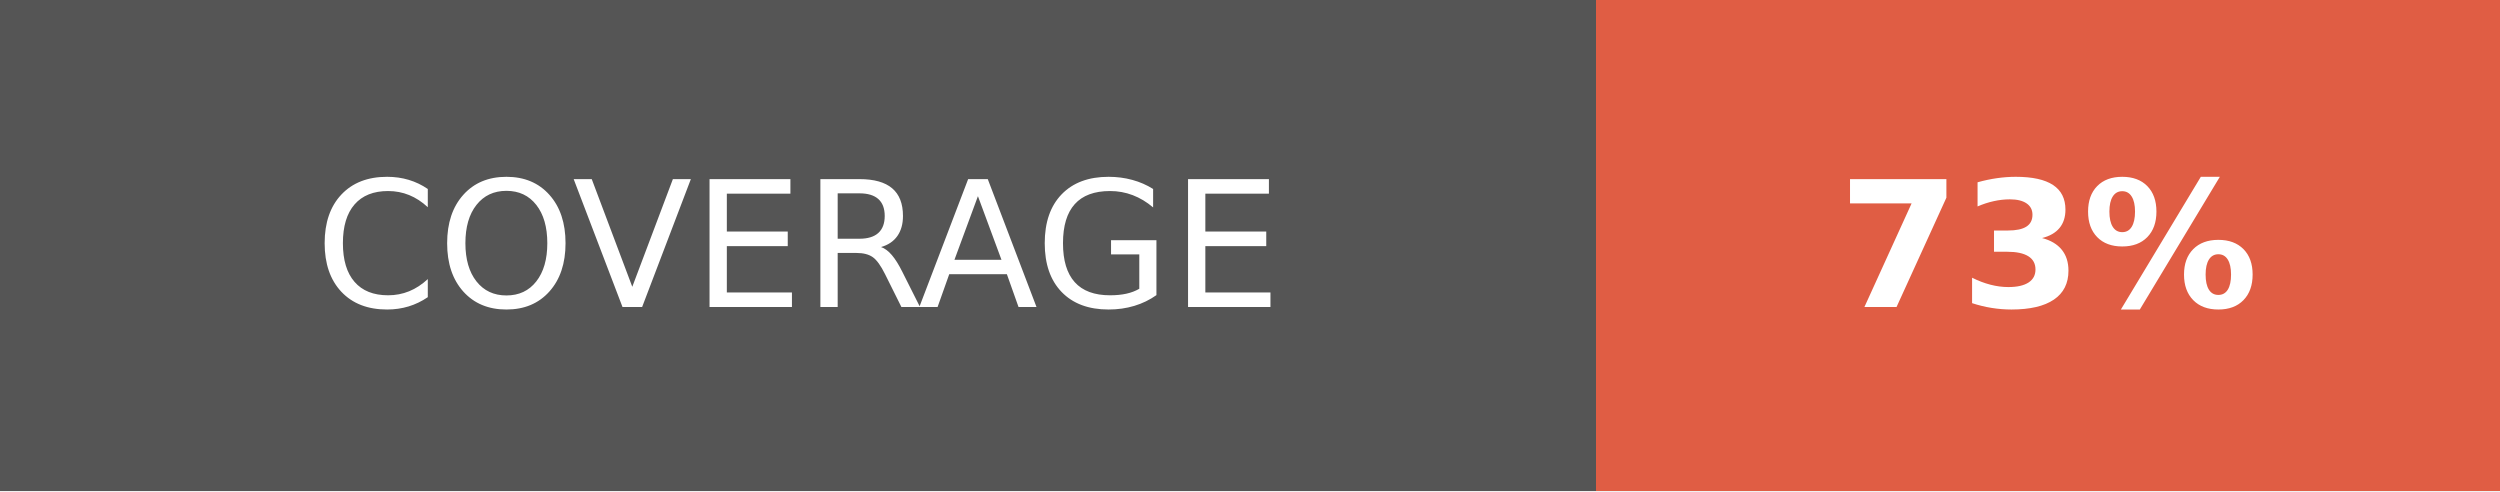
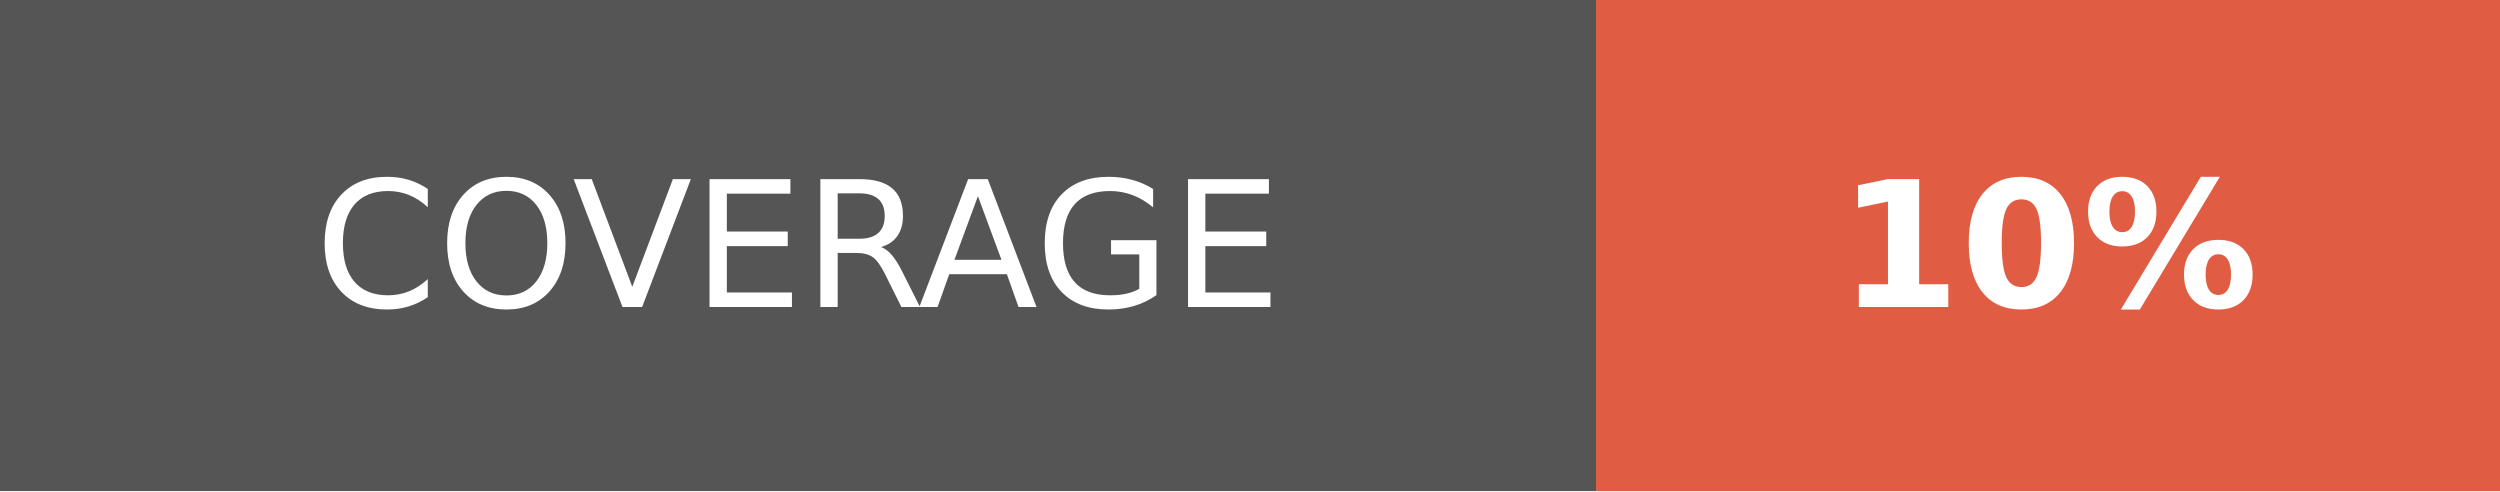
- <svg xmlns="http://www.w3.org/2000/svg" width="142.5" height="28" role="img" aria-label="COVERAGE: 73%">
+ <svg xmlns="http://www.w3.org/2000/svg" width="142.5" height="28" role="img" aria-label="COVERAGE: 10%">
  <g shape-rendering="crispEdges">
    <rect width="91" height="28" fill="#555" />
    <rect x="91" width="51.5" height="28" fill="#e05d44" />
  </g>
  <g fill="#fff" text-anchor="middle" font-family="Verdana,Geneva,DejaVu Sans,sans-serif" text-rendering="geometricPrecision" font-size="100">
    <text fill="#fff" x="455" y="175" transform="scale(.1)" textLength="670">COVERAGE</text>
-     <text fill="#fff" x="1167.5" y="175" font-weight="bold" transform="scale(.1)" textLength="275">73%</text>
+     <text fill="#fff" x="1167.5" y="175" font-weight="bold" transform="scale(.1)" textLength="275">10%</text>
  </g>
</svg>
